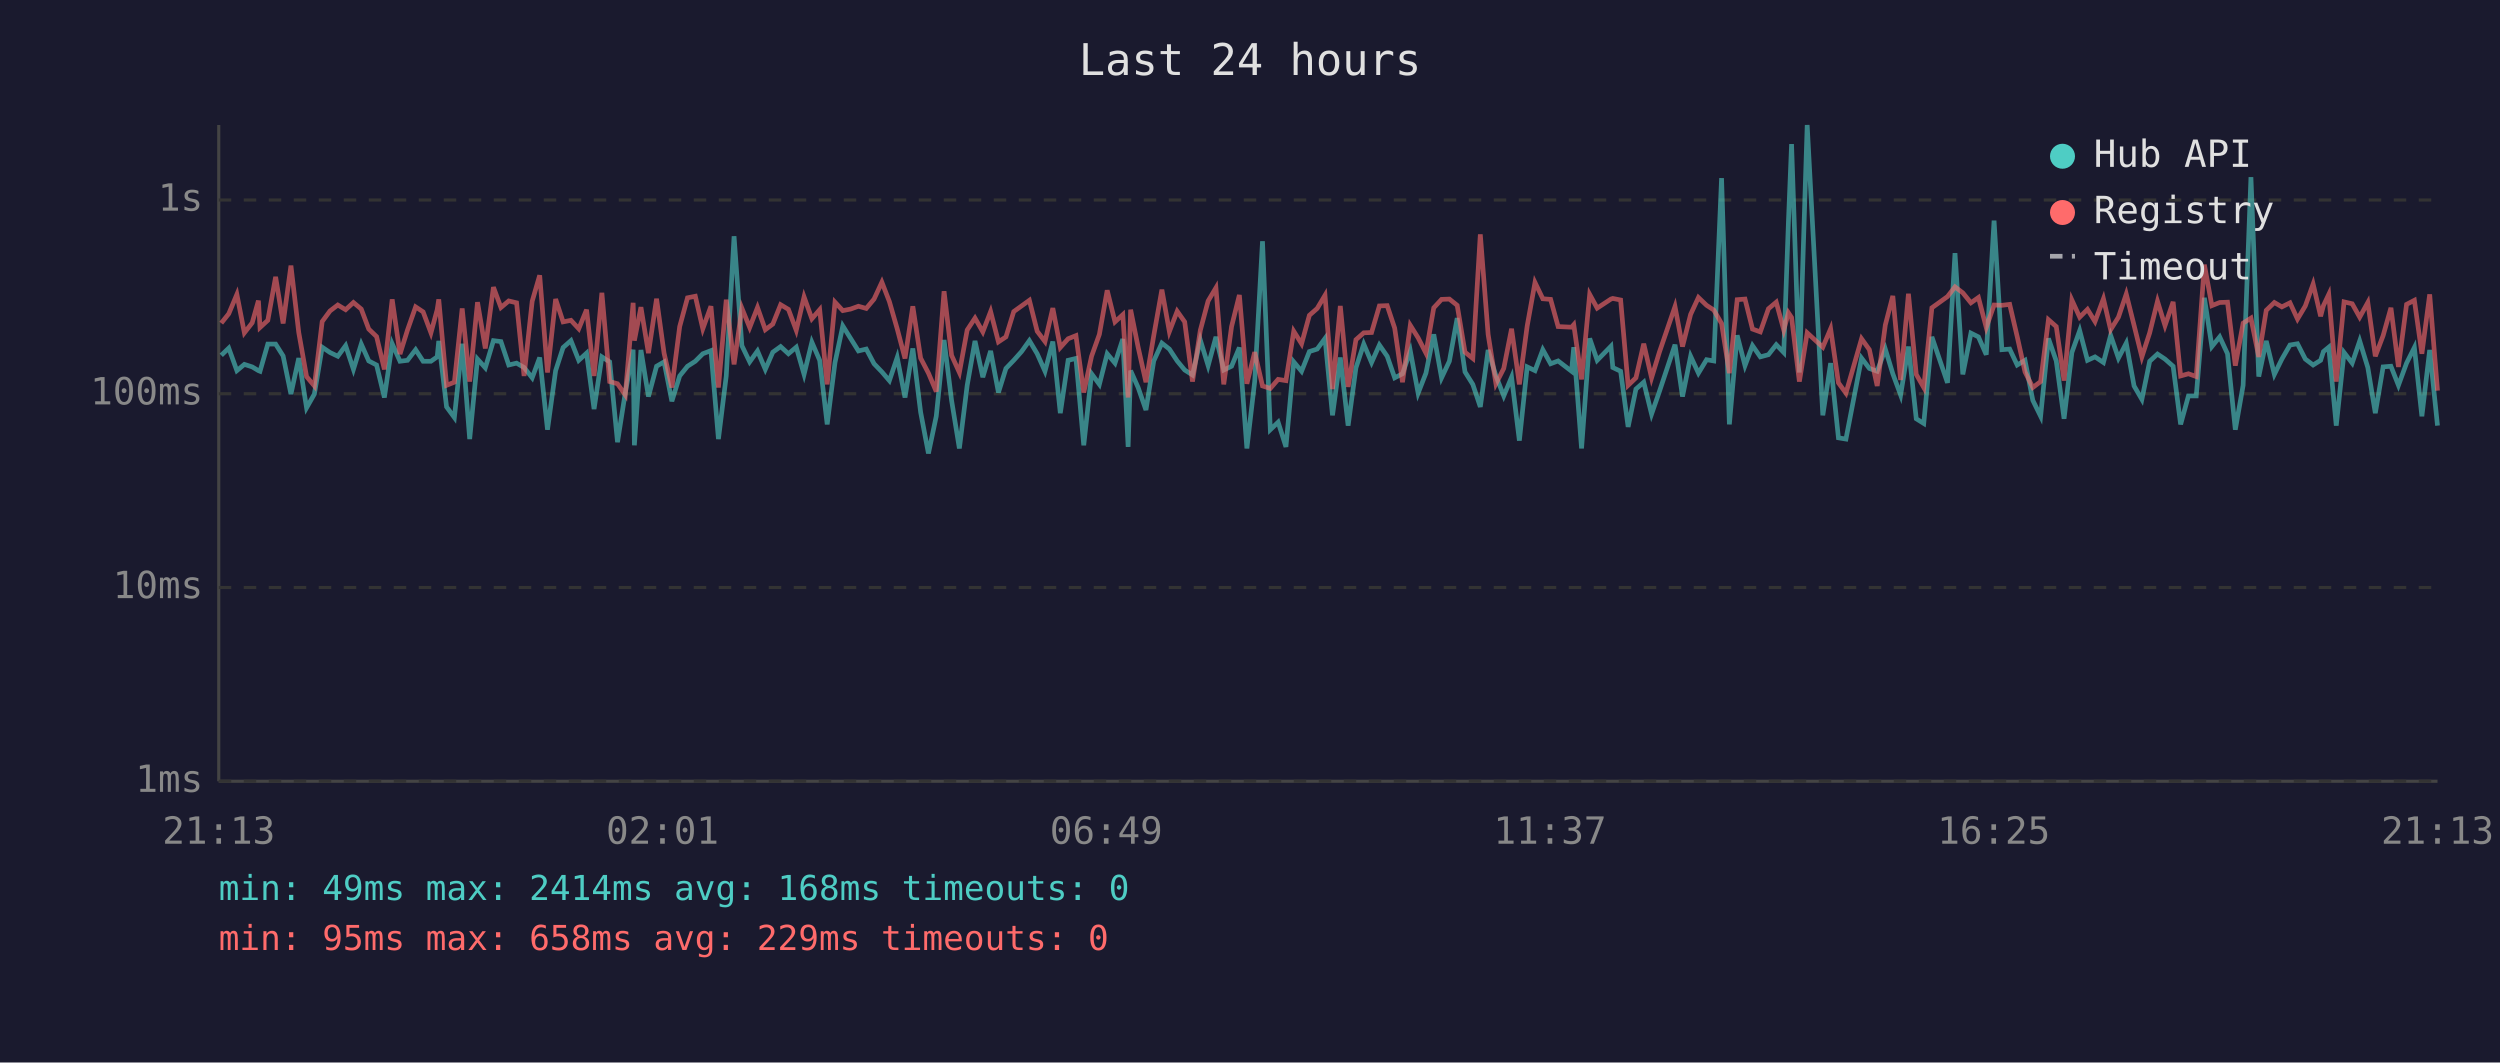
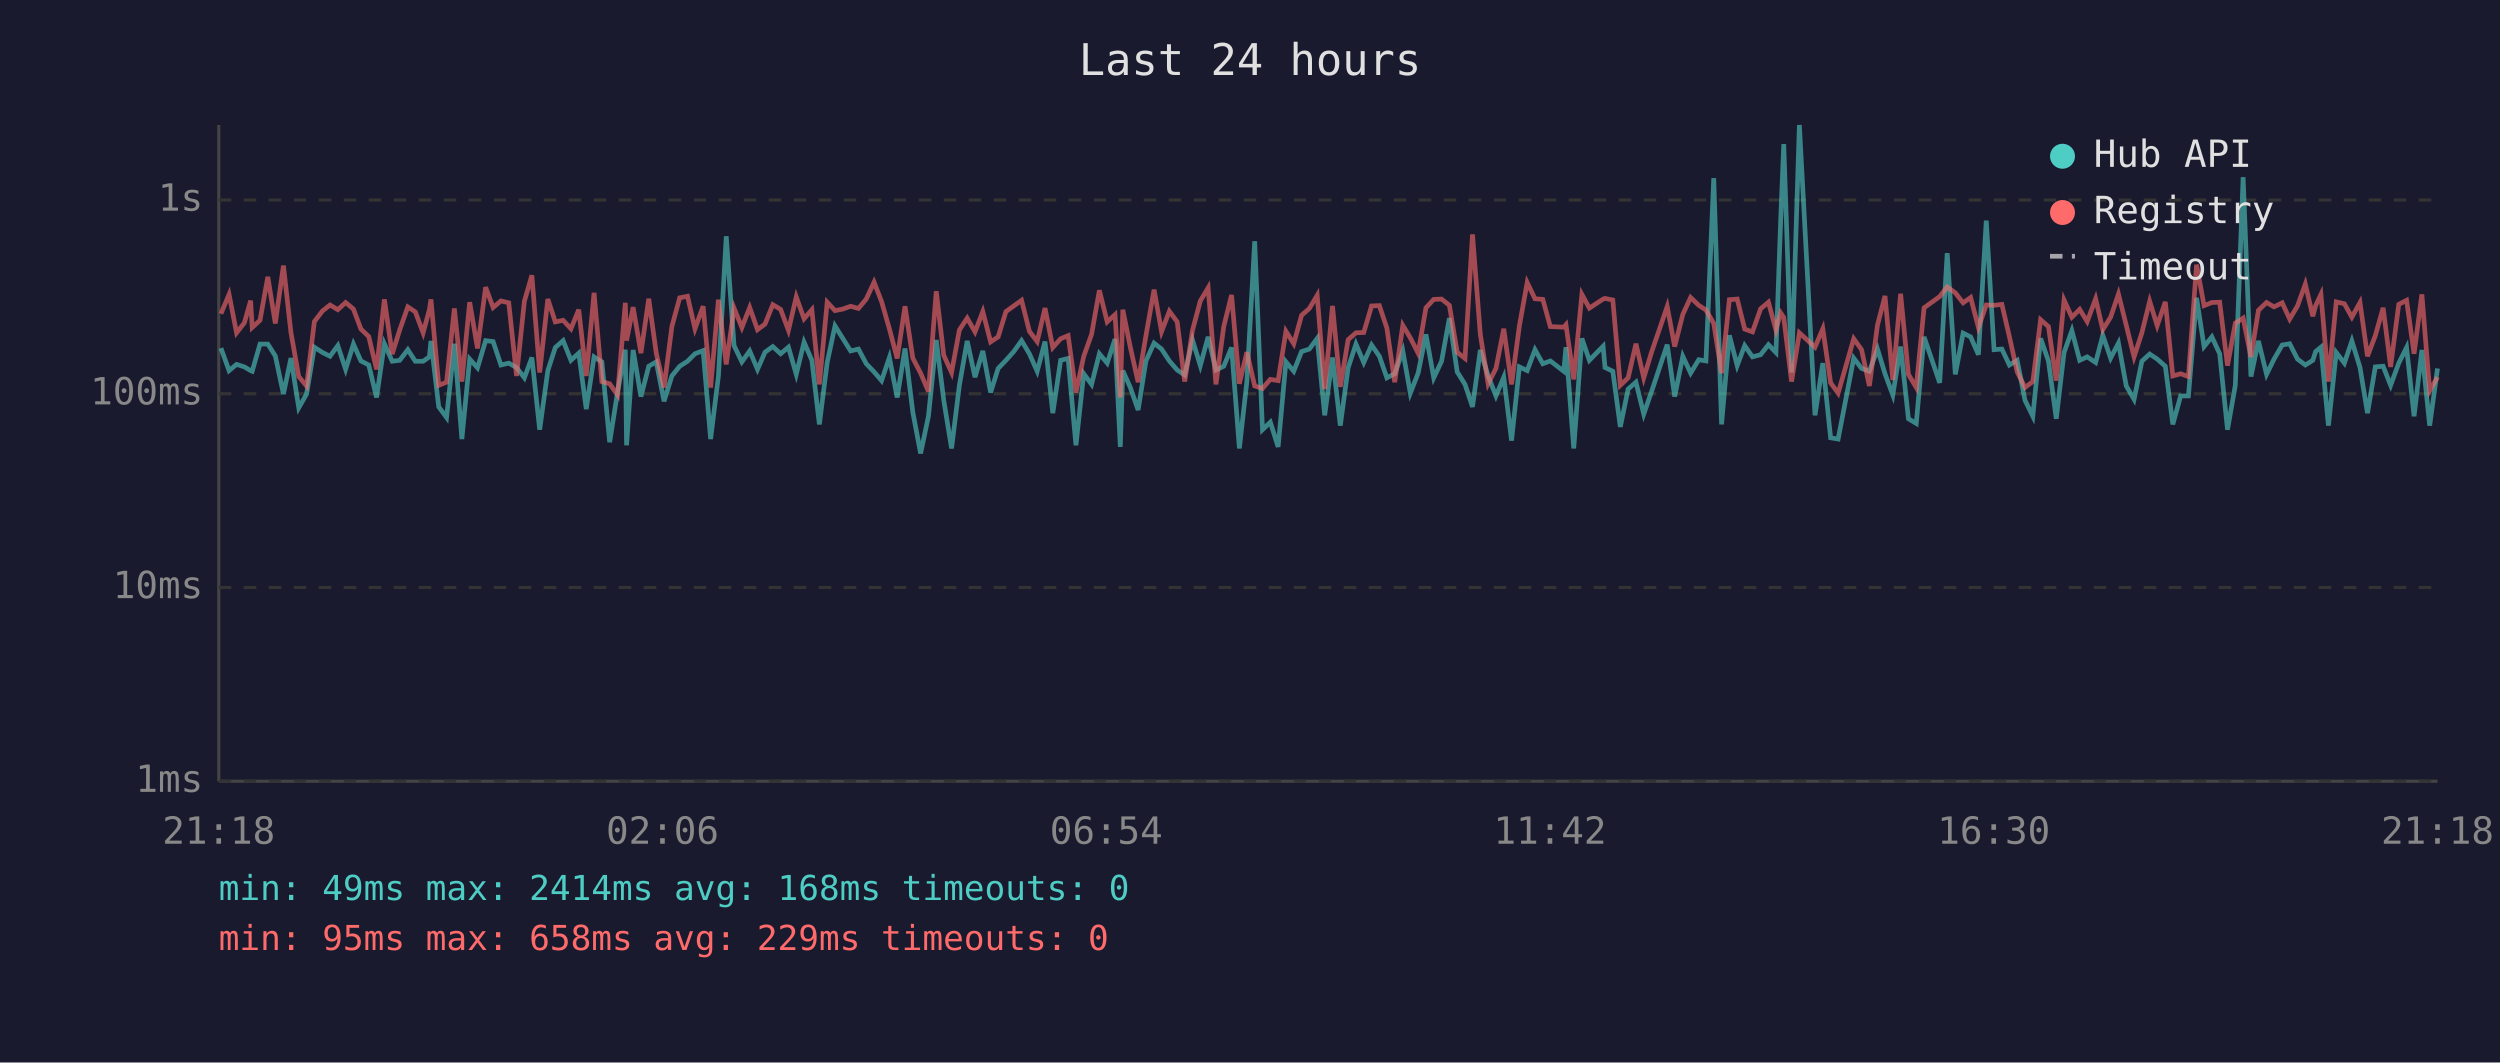
<svg xmlns="http://www.w3.org/2000/svg" viewBox="0 0 800 340" font-family="monospace" font-size="12">
  <rect width="800" height="340" fill="#1a1a2e" />
  <text x="400" y="24" fill="#e0e0e0" font-size="14" text-anchor="middle">Last 24 hours</text>
  <line x1="70" y1="40" x2="70" y2="250" stroke="#444" stroke-width="1" />
  <line x1="70" y1="250" x2="780" y2="250" stroke="#444" stroke-width="1" />
  <line x1="70" y1="250" x2="780" y2="250" stroke="#333" stroke-width="1" stroke-dasharray="4" />
  <text x="65" y="250" fill="#888" text-anchor="end" dominant-baseline="middle">1ms</text>
  <line x1="70" y1="188" x2="780" y2="188" stroke="#333" stroke-width="1" stroke-dasharray="4" />
  <text x="65" y="188" fill="#888" text-anchor="end" dominant-baseline="middle">10ms</text>
  <line x1="70" y1="126" x2="780" y2="126" stroke="#333" stroke-width="1" stroke-dasharray="4" />
  <text x="65" y="126" fill="#888" text-anchor="end" dominant-baseline="middle">100ms</text>
  <line x1="70" y1="64" x2="780" y2="64" stroke="#333" stroke-width="1" stroke-dasharray="4" />
  <text x="65" y="64" fill="#888" text-anchor="end" dominant-baseline="middle">1s</text>
-   <text x="70" y="270" fill="#888" text-anchor="middle">21:13</text>
-   <text x="212" y="270" fill="#888" text-anchor="middle">02:01</text>
-   <text x="354" y="270" fill="#888" text-anchor="middle">06:49</text>
-   <text x="496" y="270" fill="#888" text-anchor="middle">11:37</text>
-   <text x="638" y="270" fill="#888" text-anchor="middle">16:25</text>
-   <text x="780" y="270" fill="#888" text-anchor="middle">21:13</text>
-   <polyline points="70.8,113.7 73.2,111.4 75.8,118.6 78.2,116.6 80.7,117.4 82.7,118.6 83.2,118.8 85.7,110.1 88.2,110.1 90.6,113.9 93.1,126.1 95.6,114.6 98.1,130.5 100.6,126.1 103.1,111.1 105.6,112.8 108.1,114.0 110.6,110.6 113.1,118.2 115.6,110.1 118.0,115.5 120.5,116.8 123.0,127.2 125.5,110.0 128.0,115.6 130.4,115.3 133.0,111.9 135.4,115.6 137.9,115.6 139.9,114.2 140.4,109.1 142.9,130.2 145.4,133.6 147.9,110.0 150.3,140.5 152.8,114.9 155.3,117.7 157.9,109.0 160.3,109.3 162.8,116.8 165.3,116.2 167.7,117.6 170.3,120.9 172.7,114.4 175.2,137.5 177.8,118.6 180.2,111.2 182.7,109.0 185.2,115.3 187.7,113.0 190.1,130.9 192.6,114.2 195.1,115.8 197.6,141.5 200.1,125.6 202.6,111.9 203.0,142.5 205.1,112.0 207.5,126.9 210.1,117.2 212.5,115.8 215.0,128.4 217.5,120.3 220.0,117.2 222.5,115.6 224.9,113.2 227.5,112.2 229.9,140.5 232.4,120.3 234.9,75.6 237.4,110.6 239.9,115.8 242.4,112.3 244.9,118.2 247.3,112.7 249.8,110.9 252.3,113.2 254.8,111.1 257.3,119.8 259.8,109.5 262.3,115.3 264.7,135.8 267.2,116.0 269.7,104.3 272.2,108.3 274.7,112.3 277.2,111.7 279.7,116.4 282.2,119.0 284.6,121.8 287.1,114.4 289.6,127.2 292.1,111.5 294.6,131.9 297.1,145.1 299.6,133.2 302.1,108.8 304.5,128.1 307.0,143.5 309.5,123.3 312.0,109.1 314.5,120.7 317.0,112.3 319.5,125.6 321.9,117.9 324.4,115.3 326.9,112.5 329.4,109.0 331.9,113.2 334.4,118.8 336.9,109.3 339.3,132.2 341.8,115.3 344.3,114.7 346.8,142.5 349.3,119.6 351.8,123.0 354.3,113.2 356.8,116.2 359.3,108.5 361.0,143.0 361.8,118.6 364.2,124.0 366.7,131.2 369.2,115.5 371.8,109.8 374.2,111.7 376.7,115.5 379.1,118.4 381.6,120.0 384.1,108.8 386.6,117.0 389.1,107.8 391.6,118.4 394.1,117.2 396.6,111.2 399.0,143.5 401.5,122.1 404.0,77.2 406.5,137.5 409.0,135.1 411.5,143.0 414.0,115.8 416.5,118.8 419.0,112.5 421.5,111.7 424.0,108.3 426.4,132.9 428.9,114.4 431.4,136.2 433.9,117.7 436.4,110.1 438.9,116.0 441.4,110.4 443.9,114.0 446.3,120.9 448.8,119.6 451.3,112.3 453.8,125.8 456.3,119.4 458.8,107.0 461.3,120.9 463.8,115.6 466.3,101.8 468.8,119.0 471.3,123.0 473.7,130.2 476.2,112.0 478.7,120.3 481.2,126.7 483.7,120.7 486.2,141.0 488.7,117.4 491.2,118.6 493.7,111.9 496.2,116.4 498.6,115.5 502.9,118.8 503.6,111.1 506.1,143.5 508.7,108.3 511.1,115.3 515.5,110.8 516.1,117.6 518.6,118.8 521.0,136.6 523.5,124.5 526.0,122.3 528.5,132.5 531.0,125.3 536.0,110.3 538.4,126.9 541.0,114.0 543.5,119.4 546.1,115.1 548.4,115.5 550.9,57.0 553.4,135.8 555.9,107.3 558.4,117.0 560.8,110.6 563.3,114.2 565.9,113.5 568.4,110.3 570.8,112.8 572.3,70.9 573.3,46.1 575.8,119.2 578.3,40.0 583.3,132.9 585.8,116.2 588.3,140.1 590.7,140.5 595.7,114.6 598.2,117.9 600.7,118.8 603.3,111.7 605.7,119.6 608.2,126.4 610.7,110.9 613.2,134.0 615.6,135.5 618.2,107.8 623.2,122.5 625.6,81.0 628.1,119.8 630.7,106.6 633.1,107.8 635.6,113.5 638.1,70.6 640.6,111.9 643.1,111.7 645.5,116.8 648.0,115.3 650.5,128.1 653.0,133.2 655.5,108.3 658.0,115.5 660.5,134.0 663.0,112.8 665.5,105.8 668.0,115.3 670.4,114.2 673.1,116.0 675.4,107.3 677.9,114.6 680.4,109.8 682.9,123.5 685.4,127.8 687.9,115.6 690.4,113.3 692.8,114.9 695.4,117.2 697.8,135.8 700.3,126.7 702.8,126.7 705.4,95.3 707.8,110.9 710.3,107.8 712.8,113.2 715.3,137.5 717.8,123.3 720.3,56.7 722.8,120.5 725.2,109.1 727.8,119.8 730.2,114.9 732.8,110.4 735.2,110.0 737.7,114.9 740.2,116.8 742.6,115.3 743.5,112.5 745.2,111.1 747.6,136.2 750.1,112.8 752.7,116.2 755.1,109.1 757.7,117.6 760.1,132.2 762.6,117.4 765.1,117.2 767.5,123.3 770.1,116.2 772.6,111.2 775.0,133.2 777.5,112.0 780.0,136.2" fill="none" stroke="#4ecdc4" stroke-width="1.5" opacity="0.6" />
-   <polyline points="70.8,103.4 73.2,100.4 75.8,94.2 78.2,106.5 80.7,103.3 82.7,96.2 83.2,104.8 85.7,102.5 88.2,88.6 90.6,103.5 93.1,85.0 95.6,106.4 98.1,120.5 100.6,123.5 103.1,102.9 105.6,99.5 108.1,97.6 110.6,99.1 113.1,96.8 115.6,98.9 118.0,105.3 120.5,107.7 123.0,118.2 125.5,95.8 128.0,113.3 130.4,105.6 133.0,98.2 135.4,99.8 137.9,106.5 139.9,99.1 140.4,95.8 142.9,123.3 145.4,122.3 147.9,98.7 150.3,122.1 152.8,96.7 155.3,111.5 157.9,91.9 160.3,98.4 162.8,96.3 165.3,96.9 167.7,120.3 170.3,96.4 172.7,88.1 175.2,119.2 177.8,95.7 180.2,103.0 182.7,102.5 185.2,105.2 187.7,99.1 190.1,120.3 192.6,93.7 195.1,122.1 197.6,122.8 200.1,126.4 202.6,96.9 203.0,109.0 205.1,98.3 207.5,113.0 210.1,95.6 212.5,113.0 215.0,124.0 217.5,104.5 220.0,95.3 222.5,94.8 224.9,105.2 227.5,98.0 229.9,124.0 232.4,95.9 234.9,116.6 237.4,98.6 239.9,104.8 242.4,98.4 244.9,105.5 247.3,103.7 249.8,97.5 252.3,99.0 254.8,105.7 257.3,95.0 259.8,102.0 262.3,99.1 264.7,123.0 267.2,96.7 269.7,99.4 272.2,98.9 274.7,98.0 277.2,98.7 279.7,95.7 282.2,90.3 284.6,96.5 287.1,105.2 289.6,114.7 292.1,98.0 294.6,114.6 297.1,119.4 299.6,125.3 302.1,93.2 304.5,113.7 307.0,119.2 309.5,105.6 312.0,101.8 314.5,106.2 317.0,99.7 319.5,109.4 321.9,107.8 324.4,99.7 326.9,97.9 329.4,96.1 331.9,106.0 334.4,109.3 336.9,98.6 339.3,111.2 341.8,108.4 344.3,107.4 346.8,125.6 349.3,114.0 351.8,107.0 354.3,92.9 356.8,103.0 359.3,100.7 361.0,127.2 361.8,99.1 364.2,111.1 366.7,122.3 369.2,107.4 371.8,92.7 374.2,106.1 376.7,99.6 379.1,103.0 381.6,122.1 384.1,105.7 386.6,96.3 389.1,92.1 391.6,123.0 394.1,104.5 396.6,94.4 399.0,122.8 401.5,112.7 404.0,123.5 406.5,124.3 409.0,121.4 411.5,121.8 414.0,106.0 416.5,110.0 419.0,100.9 421.5,98.7 424.0,94.5 426.4,124.5 428.9,97.9 431.4,123.8 433.9,108.7 436.4,106.5 438.9,106.4 441.4,97.9 443.9,97.8 446.3,105.0 448.8,122.3 451.3,104.1 453.8,108.1 456.3,113.0 458.8,98.5 461.3,95.8 463.8,95.7 466.3,97.7 468.8,112.7 471.3,114.7 473.7,75.0 476.2,107.0 478.7,122.8 481.2,117.9 483.7,105.2 486.2,123.0 488.7,104.3 491.2,90.4 493.7,95.6 496.2,95.8 498.6,104.5 502.9,104.7 503.6,103.9 506.1,121.4 508.7,94.2 511.1,98.6 515.5,95.7 516.1,95.5 518.6,96.0 521.0,123.3 523.5,120.9 526.0,110.0 528.5,120.9 531.0,112.7 536.0,98.1 538.4,110.9 541.0,100.6 543.5,95.2 546.1,97.7 548.4,99.2 550.9,103.5 553.4,119.4 555.9,95.9 558.4,95.7 560.8,105.3 563.3,106.2 565.9,98.8 568.4,96.7 570.8,105.6 572.3,100.1 573.3,101.6 575.8,122.1 578.3,106.5 583.3,111.1 585.8,105.2 588.3,122.5 590.7,125.8 595.7,108.4 598.2,111.9 600.7,123.5 603.3,104.0 605.7,94.7 608.2,121.6 610.7,94.0 613.2,119.8 615.6,124.0 618.2,98.5 623.2,94.9 625.6,91.8 628.1,93.7 630.7,96.9 633.1,95.2 635.6,104.8 638.1,97.6 640.6,97.7 643.1,97.4 645.5,107.7 648.0,119.0 650.5,124.0 653.0,122.1 655.5,102.3 658.0,104.5 660.5,121.8 663.0,96.0 665.5,101.5 668.0,99.0 670.4,102.9 673.1,95.6 675.4,105.5 677.9,101.5 680.4,94.1 682.9,104.1 685.4,114.2 687.9,106.5 690.4,96.4 692.8,104.2 695.4,96.6 697.8,120.3 700.3,119.6 702.8,120.5 705.4,84.7 707.8,97.8 710.3,96.8 712.8,96.7 715.3,117.0 717.8,103.4 720.3,101.8 722.8,114.2 725.2,99.3 727.8,96.8 730.2,98.2 732.8,96.9 735.2,102.1 737.7,97.9 740.2,90.9 742.6,101.2 743.5,97.8 745.2,94.2 747.6,122.1 750.1,96.6 752.7,97.2 755.1,101.5 757.7,96.8 760.1,114.0 762.6,107.4 765.1,98.5 767.5,117.4 770.1,97.4 772.6,96.1 775.0,113.2 777.5,94.2 780.0,125.0" fill="none" stroke="#ff6b6b" stroke-width="1.5" opacity="0.6" />
+   <text x="70" y="270" fill="#888" text-anchor="middle">21:18</text>
+   <text x="212" y="270" fill="#888" text-anchor="middle">02:06</text>
+   <text x="354" y="270" fill="#888" text-anchor="middle">06:54</text>
+   <text x="496" y="270" fill="#888" text-anchor="middle">11:42</text>
+   <text x="638" y="270" fill="#888" text-anchor="middle">16:30</text>
+   <text x="780" y="270" fill="#888" text-anchor="middle">21:18</text>
+   <polyline points="70.7,111.4 73.3,118.6 75.7,116.6 78.2,117.4 80.2,118.6 80.7,118.8 83.2,110.1 85.7,110.1 88.1,113.9 90.7,126.1 93.1,114.6 95.6,130.5 98.1,126.1 100.6,111.1 103.2,112.8 105.6,114.0 108.1,110.6 110.6,118.2 113.1,110.1 115.5,115.5 118.0,116.8 120.5,127.2 123.0,110.0 125.5,115.6 127.9,115.3 130.5,111.9 132.9,115.6 135.4,115.6 137.4,114.2 137.9,109.1 140.4,130.2 142.9,133.6 145.4,110.0 147.8,140.5 150.3,114.9 152.8,117.7 155.4,109.0 157.8,109.3 160.3,116.8 162.8,116.2 165.3,117.6 167.8,120.9 170.2,114.4 172.7,137.5 175.3,118.6 177.7,111.2 180.2,109.0 182.7,115.3 185.2,113.0 187.6,130.9 190.1,114.2 192.6,115.8 195.1,141.5 197.6,125.6 200.1,111.9 200.5,142.5 202.6,112.0 205.1,126.9 207.6,117.2 210.0,115.8 212.5,128.4 215.0,120.3 217.5,117.2 220.0,115.6 222.4,113.2 225.0,112.2 227.4,140.5 229.9,120.3 232.4,75.6 234.9,110.6 237.4,115.8 239.9,112.3 242.4,118.2 244.8,112.7 247.3,110.9 249.8,113.2 252.3,111.1 254.8,119.8 257.3,109.5 259.8,115.3 262.2,135.8 264.7,116.0 267.2,104.3 269.7,108.3 272.2,112.3 274.7,111.7 277.2,116.4 279.7,119.0 282.1,121.8 284.6,114.4 287.1,127.2 289.6,111.5 292.1,131.9 294.6,145.1 297.1,133.2 299.6,108.8 302.0,128.1 304.5,143.5 307.0,123.3 309.5,109.1 312.0,120.7 314.5,112.3 317.0,125.6 319.4,117.9 321.9,115.3 324.4,112.5 326.9,109.0 329.4,113.2 331.9,118.8 334.4,109.3 336.9,132.2 339.4,115.3 341.8,114.7 344.3,142.5 346.8,119.6 349.3,123.0 351.8,113.2 354.3,116.2 356.8,108.5 358.5,143.0 359.3,118.6 361.7,124.0 364.2,131.2 366.7,115.5 369.3,109.8 371.7,111.7 374.2,115.5 376.7,118.4 379.1,120.0 381.6,108.8 384.1,117.0 386.6,107.8 389.1,118.4 391.6,117.2 394.1,111.2 396.6,143.5 399.0,122.1 401.5,77.2 404.0,137.5 406.5,135.1 409.0,143.0 411.5,115.8 414.0,118.8 416.5,112.5 419.0,111.7 421.5,108.3 423.9,132.9 426.4,114.4 428.9,136.2 431.4,117.7 433.9,110.1 436.4,116.0 438.9,110.4 441.4,114.0 443.8,120.9 446.3,119.6 448.9,112.3 451.3,125.8 453.8,119.4 456.3,107.0 458.8,120.9 461.3,115.6 463.8,101.8 466.3,119.0 468.8,123.0 471.2,130.2 473.7,112.0 476.2,120.3 478.7,126.7 481.2,120.7 483.7,141.0 486.2,117.4 488.7,118.6 491.2,111.9 493.7,116.4 496.1,115.5 500.4,118.8 501.1,111.1 503.6,143.5 506.2,108.3 508.6,115.3 513.0,110.8 513.6,117.6 516.1,118.8 518.5,136.6 521.0,124.5 523.5,122.3 526.0,132.5 528.5,125.3 533.5,110.3 535.9,126.9 538.5,114.0 541.0,119.4 543.6,115.1 545.9,115.5 548.4,57.0 550.9,135.8 553.4,107.3 555.9,117.0 558.3,110.6 560.8,114.2 563.4,113.5 565.9,110.3 568.3,112.8 569.8,70.9 570.8,46.1 573.3,119.2 575.8,40.0 580.8,132.9 583.3,116.2 585.8,140.1 588.2,140.5 593.2,114.6 595.7,117.9 598.2,118.8 600.8,111.7 603.2,119.6 605.7,126.4 608.2,110.9 610.7,134.0 613.2,135.5 615.7,107.8 620.7,122.5 623.1,81.0 625.7,119.8 628.2,106.6 630.6,107.8 633.1,113.5 635.6,70.6 638.1,111.9 640.6,111.7 643.0,116.8 645.5,115.3 648.0,128.1 650.5,133.2 653.0,108.3 655.5,115.5 658.0,134.0 660.5,112.8 663.0,105.8 665.5,115.3 667.9,114.2 670.6,116.0 672.9,107.3 675.4,114.6 677.9,109.8 680.4,123.5 682.9,127.8 685.4,115.6 687.9,113.3 690.3,114.9 692.9,117.2 695.3,135.8 697.8,126.7 700.3,126.7 702.9,95.3 705.3,110.9 707.8,107.8 710.3,113.2 712.8,137.5 715.3,123.3 717.8,56.7 720.3,120.5 722.7,109.1 725.3,119.8 727.7,114.9 730.3,110.4 732.7,110.0 735.2,114.9 737.7,116.8 740.1,115.3 741.0,112.5 742.7,111.1 745.1,136.2 747.6,112.8 750.2,116.2 752.6,109.1 755.2,117.6 757.6,132.2 760.1,117.4 762.6,117.2 765.0,123.3 767.6,116.2 770.1,111.2 772.5,133.2 775.0,112.0 777.5,136.2 780.0,117.9" fill="none" stroke="#4ecdc4" stroke-width="1.5" opacity="0.6" />
+   <polyline points="70.7,100.4 73.3,94.2 75.7,106.5 78.2,103.3 80.2,96.2 80.7,104.8 83.2,102.5 85.7,88.6 88.1,103.5 90.7,85.0 93.1,106.4 95.6,120.5 98.1,123.5 100.6,102.9 103.2,99.5 105.6,97.6 108.1,99.1 110.6,96.8 113.1,98.9 115.5,105.3 118.0,107.7 120.5,118.2 123.0,95.8 125.5,113.3 127.9,105.6 130.5,98.2 132.9,99.8 135.4,106.5 137.4,99.1 137.9,95.8 140.4,123.3 142.9,122.3 145.4,98.7 147.8,122.1 150.3,96.7 152.8,111.5 155.4,91.9 157.8,98.4 160.3,96.3 162.8,96.9 165.3,120.3 167.8,96.4 170.2,88.1 172.7,119.2 175.3,95.7 177.7,103.0 180.2,102.5 182.7,105.2 185.2,99.1 187.6,120.3 190.1,93.7 192.6,122.1 195.1,122.8 197.6,126.4 200.1,96.9 200.5,109.0 202.6,98.3 205.1,113.0 207.6,95.6 210.0,113.0 212.5,124.0 215.0,104.5 217.5,95.3 220.0,94.8 222.4,105.2 225.0,98.0 227.4,124.0 229.9,95.9 232.4,116.6 234.9,98.6 237.4,104.8 239.9,98.4 242.4,105.5 244.8,103.7 247.3,97.5 249.8,99.0 252.3,105.7 254.8,95.0 257.3,102.0 259.8,99.1 262.2,123.0 264.7,96.7 267.2,99.4 269.7,98.9 272.2,98.0 274.7,98.7 277.2,95.7 279.7,90.3 282.1,96.5 284.6,105.2 287.1,114.7 289.6,98.0 292.1,114.6 294.6,119.4 297.1,125.3 299.6,93.2 302.0,113.7 304.5,119.2 307.0,105.6 309.5,101.8 312.0,106.2 314.5,99.7 317.0,109.4 319.4,107.8 321.9,99.7 324.4,97.9 326.9,96.1 329.4,106.0 331.9,109.3 334.4,98.6 336.9,111.2 339.4,108.4 341.8,107.4 344.3,125.6 346.8,114.0 349.3,107.0 351.8,92.9 354.3,103.0 356.8,100.7 358.5,127.2 359.3,99.1 361.7,111.1 364.2,122.3 366.7,107.4 369.3,92.7 371.7,106.1 374.2,99.6 376.7,103.0 379.1,122.1 381.6,105.7 384.1,96.3 386.6,92.1 389.1,123.0 391.6,104.5 394.1,94.4 396.6,122.8 399.0,112.7 401.5,123.5 404.0,124.3 406.5,121.4 409.0,121.8 411.5,106.0 414.0,110.0 416.5,100.9 419.0,98.7 421.5,94.5 423.9,124.5 426.4,97.9 428.9,123.8 431.4,108.7 433.9,106.5 436.4,106.4 438.9,97.9 441.4,97.8 443.8,105.0 446.3,122.3 448.9,104.1 451.3,108.1 453.8,113.0 456.3,98.5 458.8,95.8 461.3,95.7 463.8,97.7 466.3,112.7 468.8,114.7 471.2,75.0 473.7,107.0 476.2,122.8 478.7,117.9 481.2,105.2 483.7,123.0 486.2,104.3 488.7,90.4 491.2,95.6 493.7,95.8 496.1,104.5 500.4,104.7 501.1,103.9 503.6,121.4 506.2,94.2 508.6,98.6 513.0,95.7 513.6,95.5 516.1,96.0 518.5,123.3 521.0,120.9 523.5,110.0 526.0,120.9 528.5,112.7 533.5,98.1 535.9,110.9 538.5,100.6 541.0,95.2 543.6,97.7 545.9,99.2 548.4,103.5 550.9,119.4 553.4,95.9 555.9,95.7 558.3,105.3 560.8,106.2 563.4,98.8 565.9,96.7 568.3,105.6 569.8,100.1 570.8,101.6 573.3,122.1 575.8,106.5 580.8,111.1 583.3,105.2 585.8,122.5 588.2,125.8 593.2,108.4 595.7,111.9 598.2,123.5 600.8,104.0 603.2,94.7 605.7,121.6 608.2,94.0 610.7,119.8 613.2,124.0 615.7,98.5 620.7,94.9 623.1,91.8 625.7,93.7 628.2,96.9 630.6,95.2 633.1,104.8 635.6,97.6 638.1,97.7 640.6,97.4 643.0,107.7 645.5,119.0 648.0,124.0 650.5,122.1 653.0,102.3 655.5,104.5 658.0,121.8 660.5,96.0 663.0,101.5 665.5,99.0 667.9,102.9 670.6,95.6 672.9,105.5 675.4,101.5 677.9,94.1 680.4,104.1 682.9,114.2 685.4,106.5 687.9,96.4 690.3,104.2 692.9,96.6 695.3,120.3 697.8,119.6 700.3,120.5 702.9,84.7 705.3,97.8 707.8,96.8 710.3,96.7 712.8,117.0 715.3,103.4 717.8,101.8 720.3,114.2 722.7,99.3 725.3,96.8 727.7,98.2 730.3,96.9 732.7,102.1 735.2,97.9 737.7,90.9 740.1,101.2 741.0,97.8 742.7,94.2 745.1,122.1 747.6,96.6 750.2,97.2 752.6,101.5 755.2,96.8 757.6,114.0 760.1,107.4 762.6,98.5 765.0,117.4 767.6,97.4 770.1,96.1 772.5,113.2 775.0,94.2 777.5,125.0 780.0,120.7" fill="none" stroke="#ff6b6b" stroke-width="1.5" opacity="0.6" />
  <circle cx="660" cy="50" r="4" fill="#4ecdc4" />
  <text x="670" y="50" fill="#e0e0e0" dominant-baseline="middle">Hub API</text>
  <circle cx="660" cy="68" r="4" fill="#ff6b6b" />
  <text x="670" y="68" fill="#e0e0e0" dominant-baseline="middle">Registry</text>
  <line x1="656" y1="82" x2="664" y2="82" stroke="#e0e0e0" stroke-width="1.5" stroke-dasharray="4,3" opacity="0.7" />
  <text x="670" y="86" fill="#e0e0e0" dominant-baseline="middle">Timeout</text>
  <text x="70" y="288" fill="#4ecdc4" font-size="11">min: 49ms  max: 2414ms  avg: 168ms  timeouts: 0</text>
  <text x="70" y="304" fill="#ff6b6b" font-size="11">min: 95ms  max: 658ms  avg: 229ms  timeouts: 0</text>
</svg>
